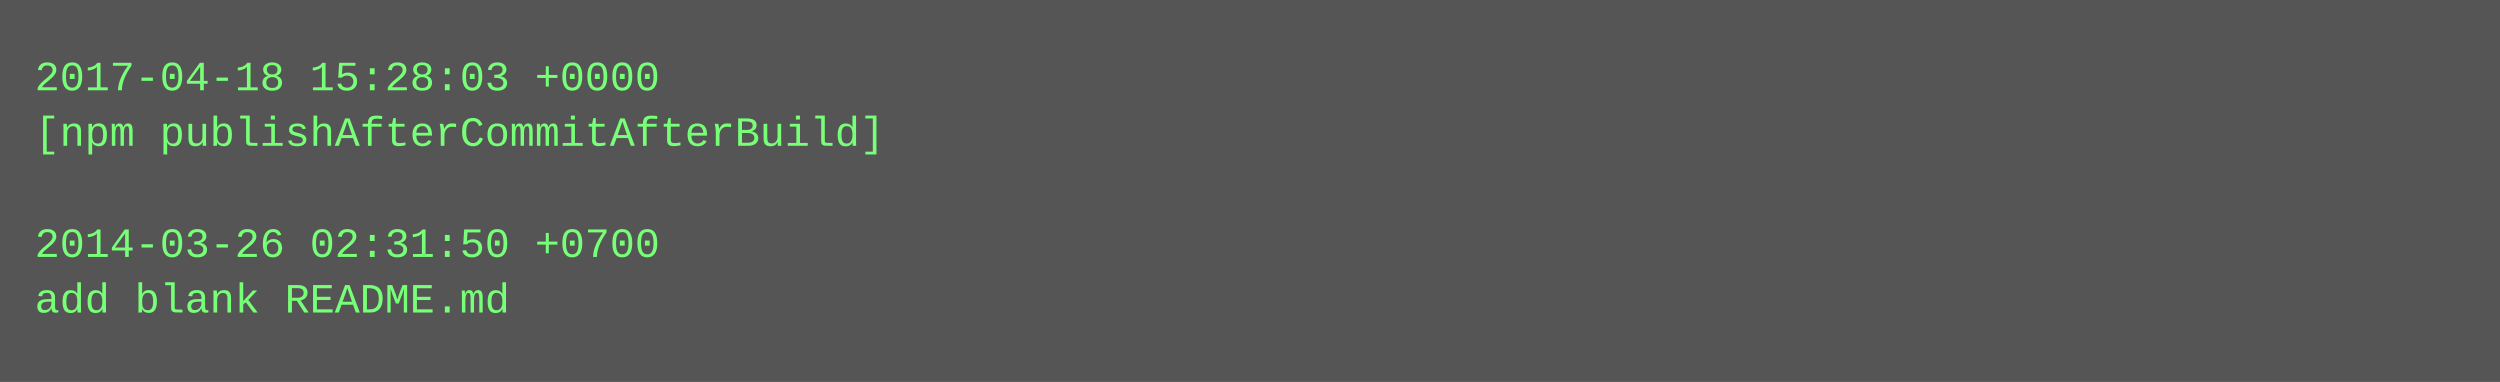
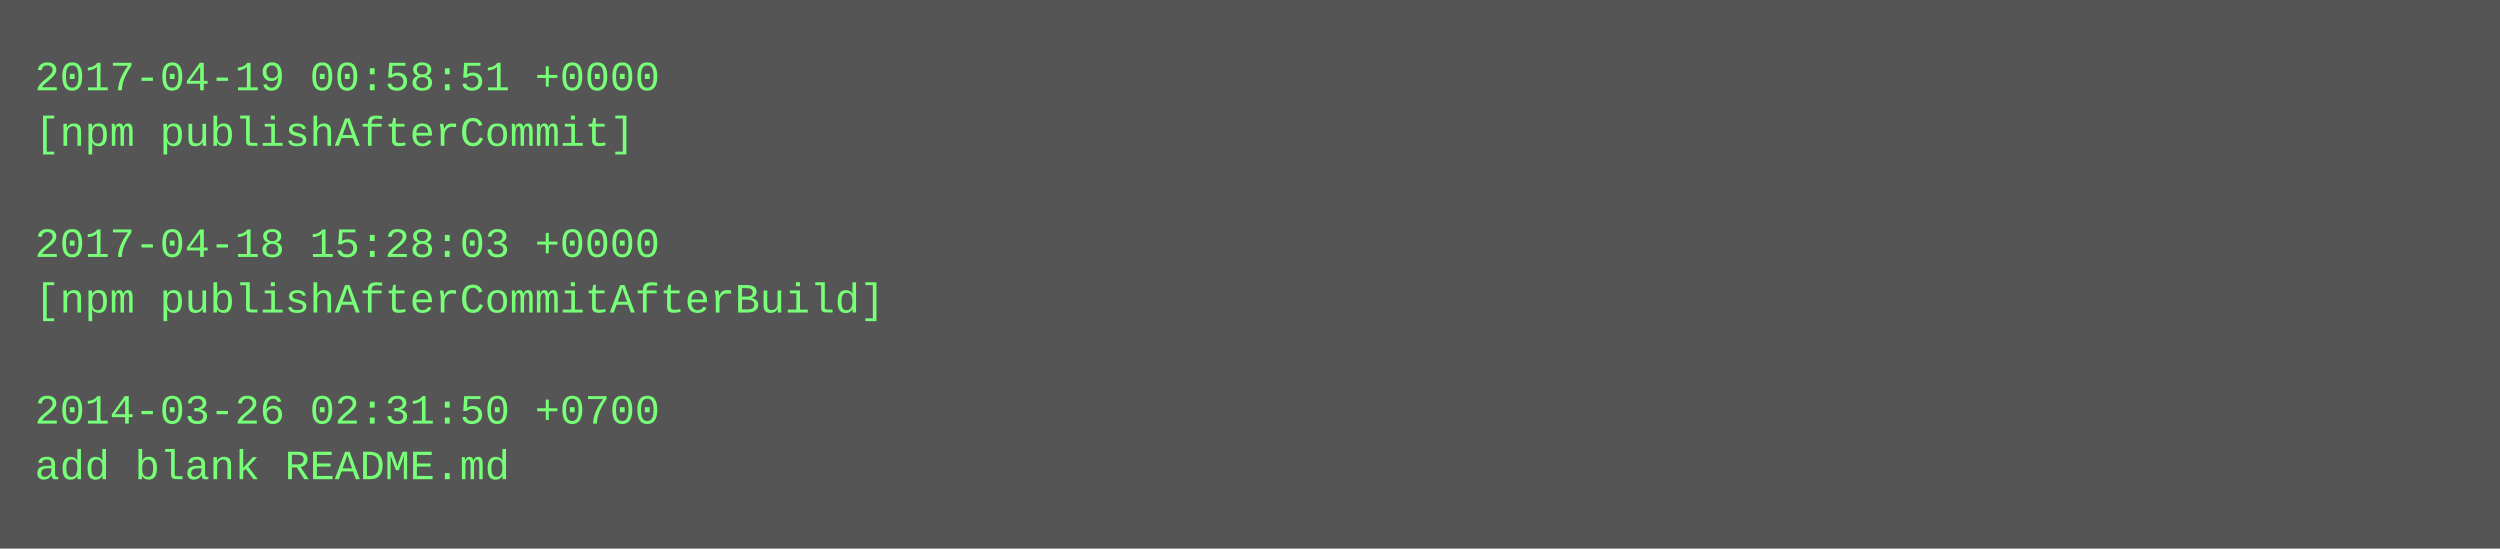
- <svg xmlns="http://www.w3.org/2000/svg" height="110" width="720">
-   <rect height="110" fill="#555" width="720" />
+ <svg xmlns="http://www.w3.org/2000/svg" height="158" width="720">
+   <rect height="158" fill="#555" width="720" />
  <text fill="#7f7" font-family="Courier New" font-size="12" xml:space="preserve">
-     <tspan x="10" y="26">2017-04-18 15:28:03 +0000</tspan>
-     <tspan x="10" y="42">[npm publishAfterCommitAfterBuild]</tspan>
+     <tspan x="10" y="26">2017-04-19 00:58:51 +0000</tspan>
+     <tspan x="10" y="42">[npm publishAfterCommit]</tspan>
    <tspan x="10" y="58" />
-     <tspan x="10" y="74">2014-03-26 02:31:50 +0700</tspan>
-     <tspan x="10" y="90">add blank README.md</tspan>
+     <tspan x="10" y="74">2017-04-18 15:28:03 +0000</tspan>
+     <tspan x="10" y="90">[npm publishAfterCommitAfterBuild]</tspan>
+     <tspan x="10" y="106" />
+     <tspan x="10" y="122">2014-03-26 02:31:50 +0700</tspan>
+     <tspan x="10" y="138">add blank README.md</tspan>
  </text>
</svg>
